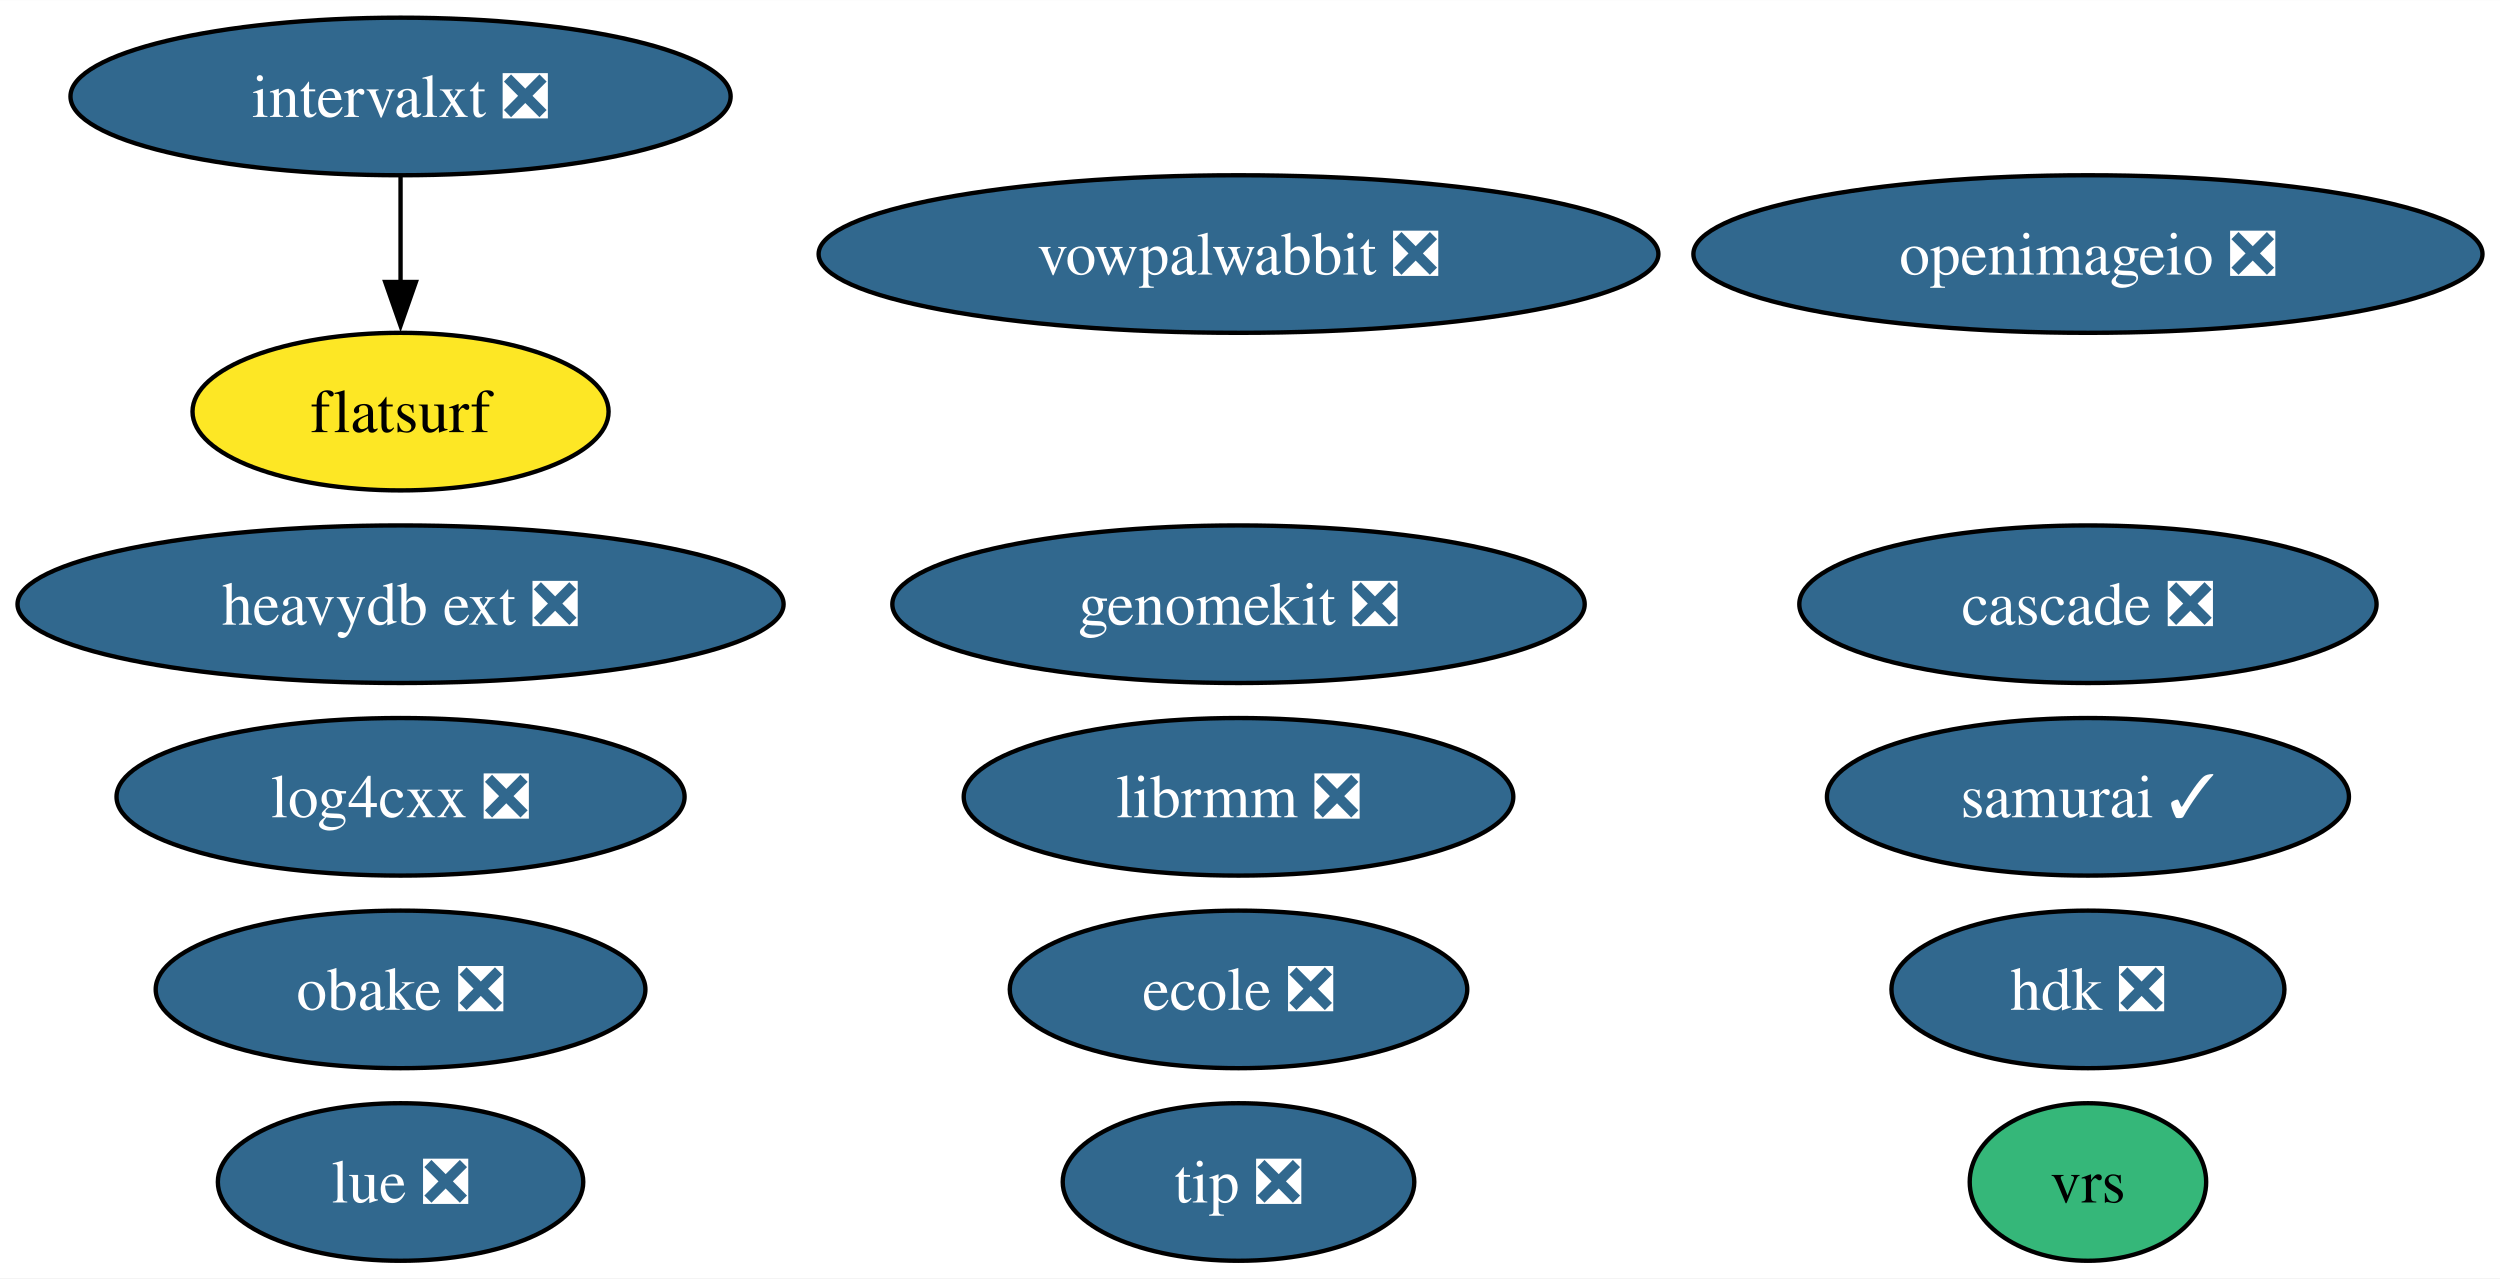
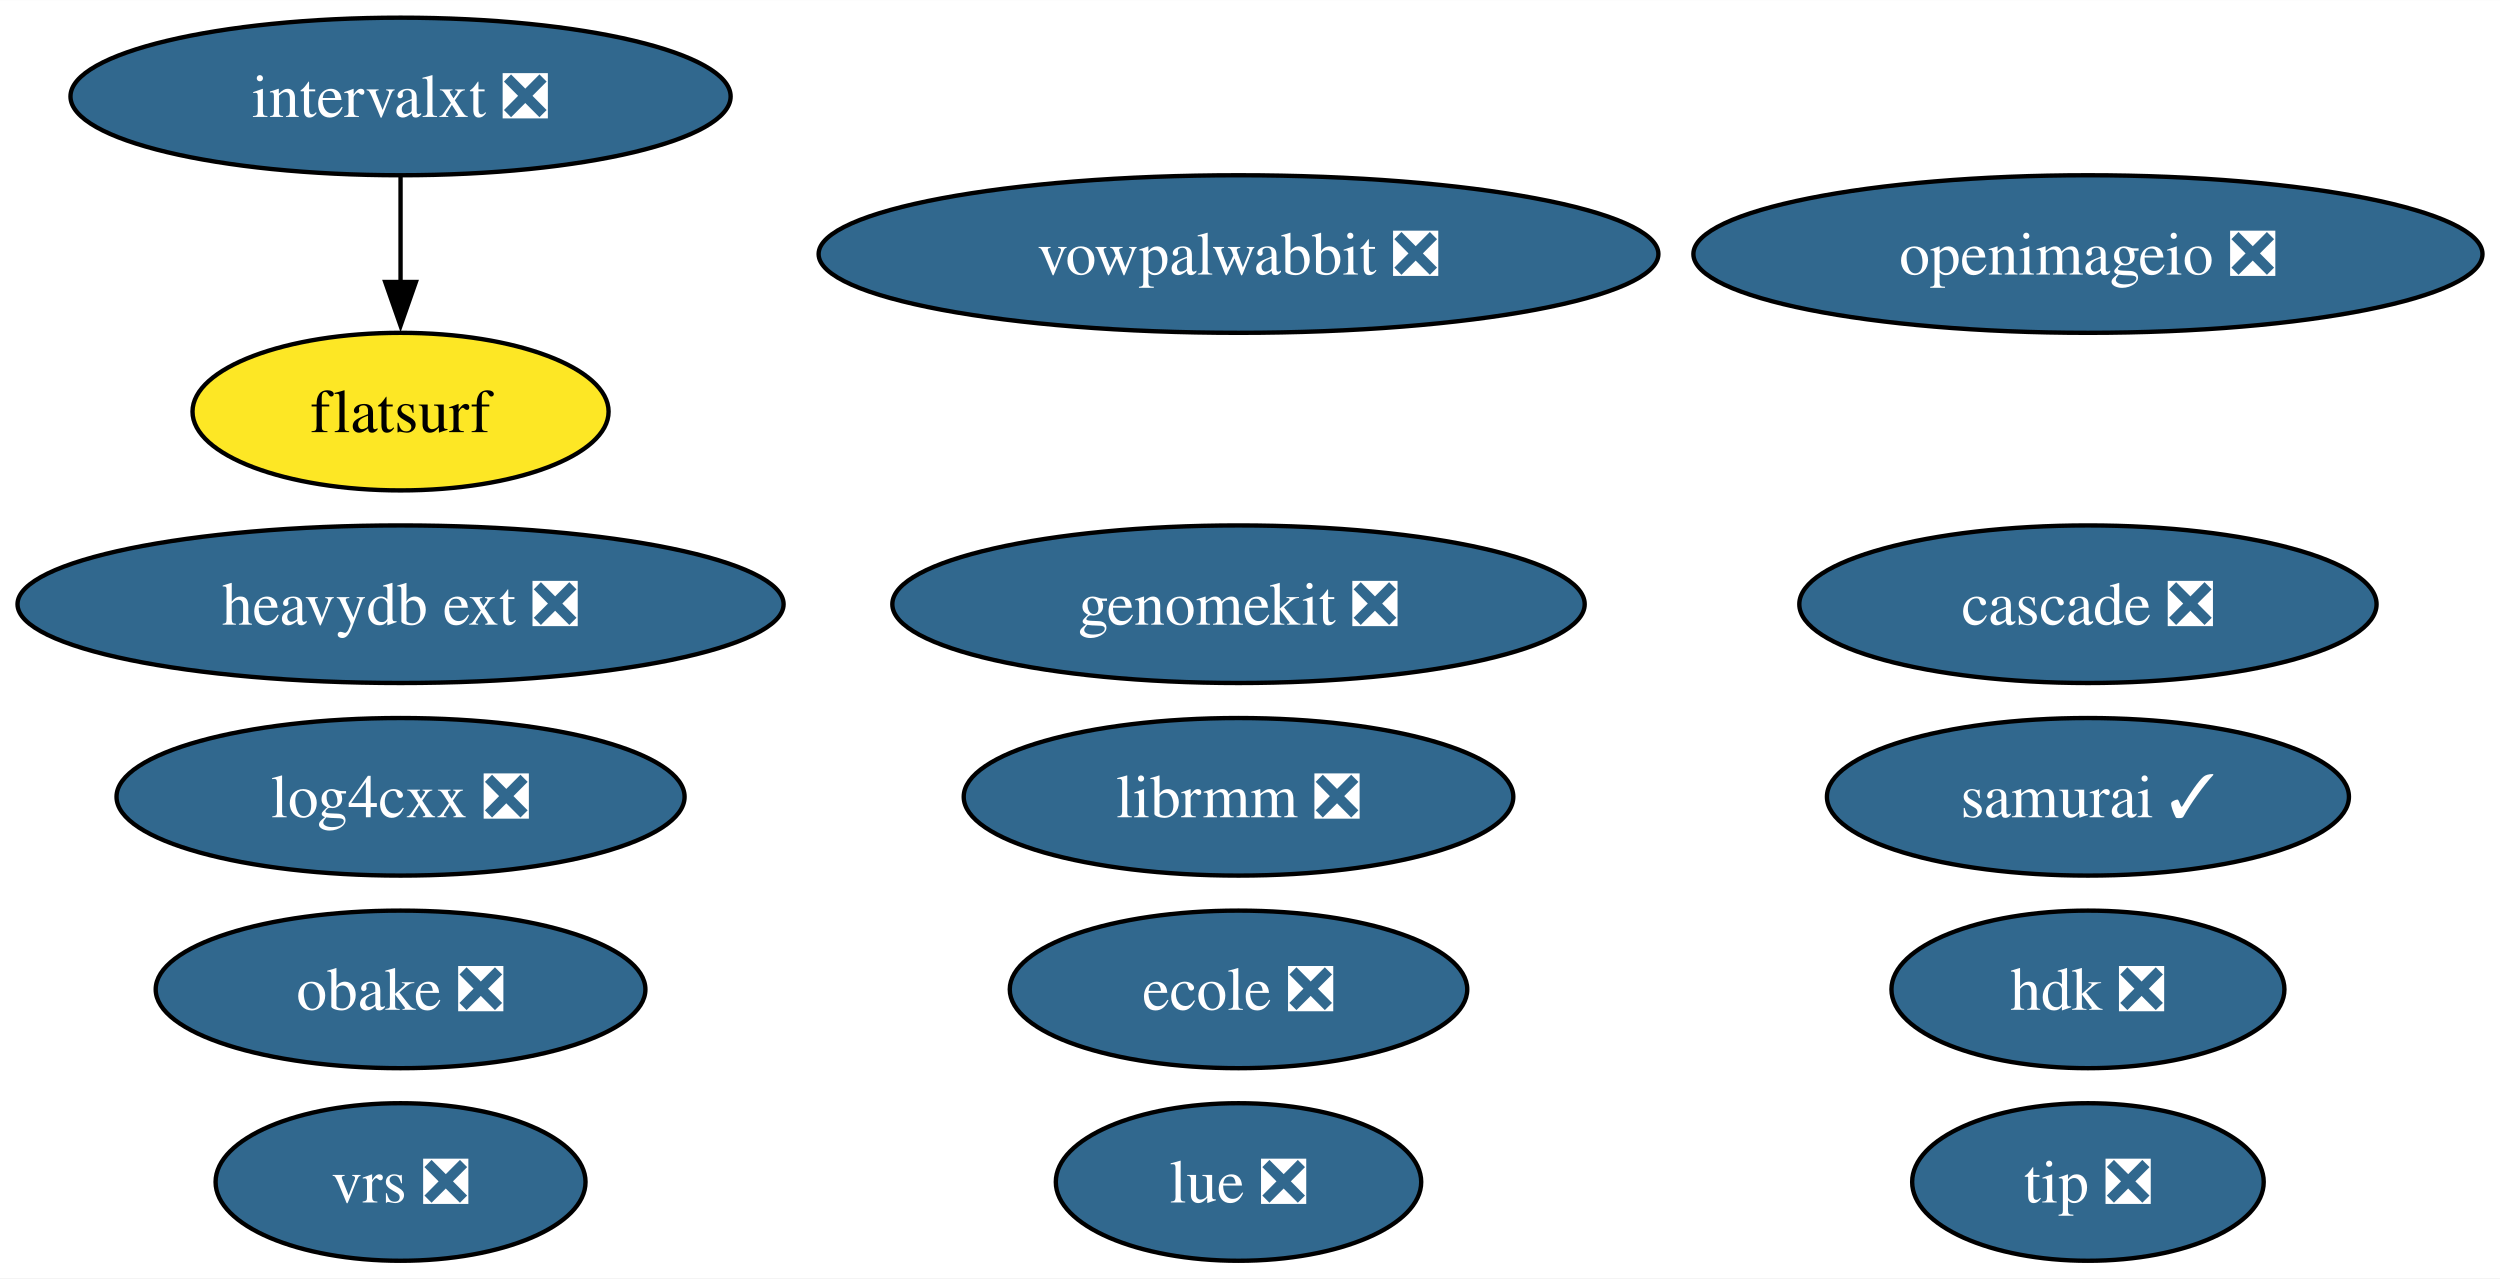
<svg xmlns="http://www.w3.org/2000/svg" xmlns:xlink="http://www.w3.org/1999/xlink" width="571pt" height="292pt" viewBox="0.00 0.00 571.15 292.00">
  <g id="graph0" class="graph" transform="scale(1 1) rotate(0) translate(4 288)">
    <polygon fill="white" stroke="none" points="-4,4 -4,-288 567.15,-288 567.15,4 -4,4" />
    <g id="node1" class="node">
      <g id="a_node1">
        <a xlink:href="https://github.com/conda-forge/openimageio-feedstock/pull/107" xlink:title="openimageio ❎">
          <ellipse fill="#31688e" stroke="black" cx="473.01" cy="-230" rx="90.14" ry="18" />
          <text text-anchor="middle" x="473.01" y="-225.32" font-family="Times,serif" font-size="14.00" fill="white">openimageio ❎</text>
        </a>
      </g>
    </g>
    <g id="node2" class="node">
      <g id="a_node2">
        <a xlink:href="https://github.com/conda-forge/vowpalwabbit-feedstock/pull/85" xlink:title="vowpalwabbit ❎">
          <ellipse fill="#31688e" stroke="black" cx="278.95" cy="-230" rx="95.93" ry="18" />
          <text text-anchor="middle" x="278.95" y="-225.32" font-family="Times,serif" font-size="14.00" fill="white">vowpalwabbit ❎</text>
        </a>
      </g>
    </g>
    <g id="node3" class="node">
      <g id="a_node3">
        <a xlink:href="https://github.com/conda-forge/log4cxx-feedstock/pull/25" xlink:title="log4cxx ❎">
          <ellipse fill="#31688e" stroke="black" cx="87.51" cy="-106" rx="64.89" ry="18" />
          <text text-anchor="middle" x="87.51" y="-101.33" font-family="Times,serif" font-size="14.00" fill="white">log4cxx ❎</text>
        </a>
      </g>
    </g>
    <g id="node4" class="node">
      <g id="a_node4">
        <a xlink:href="https://github.com/conda-forge/obake-feedstock/pull/47" xlink:title="obake ❎">
          <ellipse fill="#31688e" stroke="black" cx="87.51" cy="-62" rx="55.94" ry="18" />
          <text text-anchor="middle" x="87.51" y="-57.33" font-family="Times,serif" font-size="14.00" fill="white">obake ❎</text>
        </a>
      </g>
    </g>
    <g id="node5" class="node">
      <g id="a_node5">
        <a xlink:href="https://github.com/conda-forge/lue-feedstock/pull/51" xlink:title="lue ❎">
-           <ellipse fill="#31688e" stroke="black" cx="87.51" cy="-18" rx="41.74" ry="18" />
-           <text text-anchor="middle" x="87.51" y="-13.32" font-family="Times,serif" font-size="14.00" fill="white">lue ❎</text>
+           <ellipse fill="#31688e" stroke="black" cx="278.95" cy="-18" rx="41.74" ry="18" />
+           <text text-anchor="middle" x="278.95" y="-13.32" font-family="Times,serif" font-size="14.00" fill="white">lue ❎</text>
        </a>
      </g>
    </g>
    <g id="node6" class="node">
      <g id="a_node6">
        <a xlink:href="https://github.com/conda-forge/ecole-feedstock/pull/42" xlink:title="ecole ❎">
          <ellipse fill="#31688e" stroke="black" cx="278.95" cy="-62" rx="52.26" ry="18" />
          <text text-anchor="middle" x="278.95" y="-57.33" font-family="Times,serif" font-size="14.00" fill="white">ecole ❎</text>
        </a>
      </g>
    </g>
    <g id="node7" class="node">
      <g id="a_node7">
        <a xlink:href="https://github.com/conda-forge/librmm-feedstock/pull/69" xlink:title="librmm ❎">
          <ellipse fill="#31688e" stroke="black" cx="278.95" cy="-106" rx="62.78" ry="18" />
          <text text-anchor="middle" x="278.95" y="-101.33" font-family="Times,serif" font-size="14.00" fill="white">librmm ❎</text>
        </a>
      </g>
    </g>
    <g id="node8" class="node">
      <g id="a_node8">
        <a xlink:href="https://github.com/conda-forge/intervalxt-feedstock/pull/22" xlink:title="intervalxt ❎">
          <ellipse fill="#31688e" stroke="black" cx="87.51" cy="-266" rx="75.41" ry="18" />
          <text text-anchor="middle" x="87.51" y="-261.32" font-family="Times,serif" font-size="14.00" fill="white">intervalxt ❎</text>
        </a>
      </g>
    </g>
    <g id="node9" class="node">
      <g id="a_node9">
        <a xlink:href="https://github.com/conda-forge/flatsurf-feedstock" xlink:title="flatsurf">
          <ellipse fill="#fde725" stroke="black" cx="87.51" cy="-194" rx="47.53" ry="18" />
          <text text-anchor="middle" x="87.51" y="-189.32" font-family="Times,serif" font-size="14.00">flatsurf</text>
        </a>
      </g>
    </g>
    <g id="edge1" class="edge">
      <path fill="none" stroke="black" d="M87.51,-247.7C87.51,-240.41 87.51,-231.73 87.51,-223.54" />
      <polygon fill="black" stroke="black" points="91.01,-223.62 87.51,-213.62 84.01,-223.62 91.01,-223.62" />
    </g>
    <g id="node10" class="node">
      <g id="a_node10">
        <a xlink:href="https://github.com/conda-forge/heavydb-ext-feedstock/pull/75" xlink:title="heavydb ext ❎">
          <ellipse fill="#31688e" stroke="black" cx="87.51" cy="-150" rx="87.51" ry="18" />
          <text text-anchor="middle" x="87.51" y="-145.32" font-family="Times,serif" font-size="14.00" fill="white">heavydb ext ❎</text>
        </a>
      </g>
    </g>
    <g id="node11" class="node">
      <g id="a_node11">
        <a xlink:href="https://github.com/conda-forge/hdk-feedstock/pull/58" xlink:title="hdk ❎">
          <ellipse fill="#31688e" stroke="black" cx="473.01" cy="-62" rx="44.89" ry="18" />
          <text text-anchor="middle" x="473.01" y="-57.33" font-family="Times,serif" font-size="14.00" fill="white">hdk ❎</text>
        </a>
      </g>
    </g>
    <g id="node12" class="node">
      <g id="a_node12">
        <a xlink:href="https://github.com/conda-forge/tip-feedstock/pull/32" xlink:title="tip ❎">
-           <ellipse fill="#31688e" stroke="black" cx="278.95" cy="-18" rx="40.16" ry="18" />
-           <text text-anchor="middle" x="278.95" y="-13.32" font-family="Times,serif" font-size="14.00" fill="white">tip ❎</text>
+           <ellipse fill="#31688e" stroke="black" cx="473.01" cy="-18" rx="40.16" ry="18" />
+           <text text-anchor="middle" x="473.01" y="-13.32" font-family="Times,serif" font-size="14.00" fill="white">tip ❎</text>
        </a>
      </g>
    </g>
    <g id="node13" class="node">
      <g id="a_node13">
        <a xlink:href="https://github.com/conda-forge/cascade-feedstock/pull/23" xlink:title="cascade ❎">
          <ellipse fill="#31688e" stroke="black" cx="473.01" cy="-150" rx="65.94" ry="18" />
          <text text-anchor="middle" x="473.01" y="-145.32" font-family="Times,serif" font-size="14.00" fill="white">cascade ❎</text>
        </a>
      </g>
    </g>
    <g id="node14" class="node">
      <g id="a_node14">
        <a xlink:href="https://github.com/conda-forge/samurai-feedstock/pull/24" xlink:title="samurai ✓">
          <ellipse fill="#31688e" stroke="black" cx="473.01" cy="-106" rx="59.63" ry="18" />
          <text text-anchor="middle" x="473.01" y="-101.33" font-family="Times,serif" font-size="14.00" fill="white">samurai ✓</text>
        </a>
      </g>
    </g>
    <g id="node15" class="node">
      <g id="a_node15">
        <a xlink:href="https://github.com/conda-forge/genomekit-feedstock/pull/47" xlink:title="genomekit ❎">
          <ellipse fill="#31688e" stroke="black" cx="278.95" cy="-150" rx="79.09" ry="18" />
          <text text-anchor="middle" x="278.95" y="-145.32" font-family="Times,serif" font-size="14.00" fill="white">genomekit ❎</text>
        </a>
      </g>
    </g>
    <g id="node16" class="node">
      <g id="a_node16">
-         <a xlink:href="https://github.com/conda-forge/vrs-feedstock" xlink:title="vrs">
-           <ellipse fill="#35b779" stroke="black" cx="473.01" cy="-18" rx="27.01" ry="18" />
-           <text text-anchor="middle" x="473.01" y="-13.32" font-family="Times,serif" font-size="14.00">vrs</text>
+         <a xlink:href="https://github.com/conda-forge/vrs-feedstock/pull/6" xlink:title="vrs ❎">
+           <ellipse fill="#31688e" stroke="black" cx="87.51" cy="-18" rx="42.26" ry="18" />
+           <text text-anchor="middle" x="87.51" y="-13.32" font-family="Times,serif" font-size="14.00" fill="white">vrs ❎</text>
        </a>
      </g>
    </g>
  </g>
</svg>
